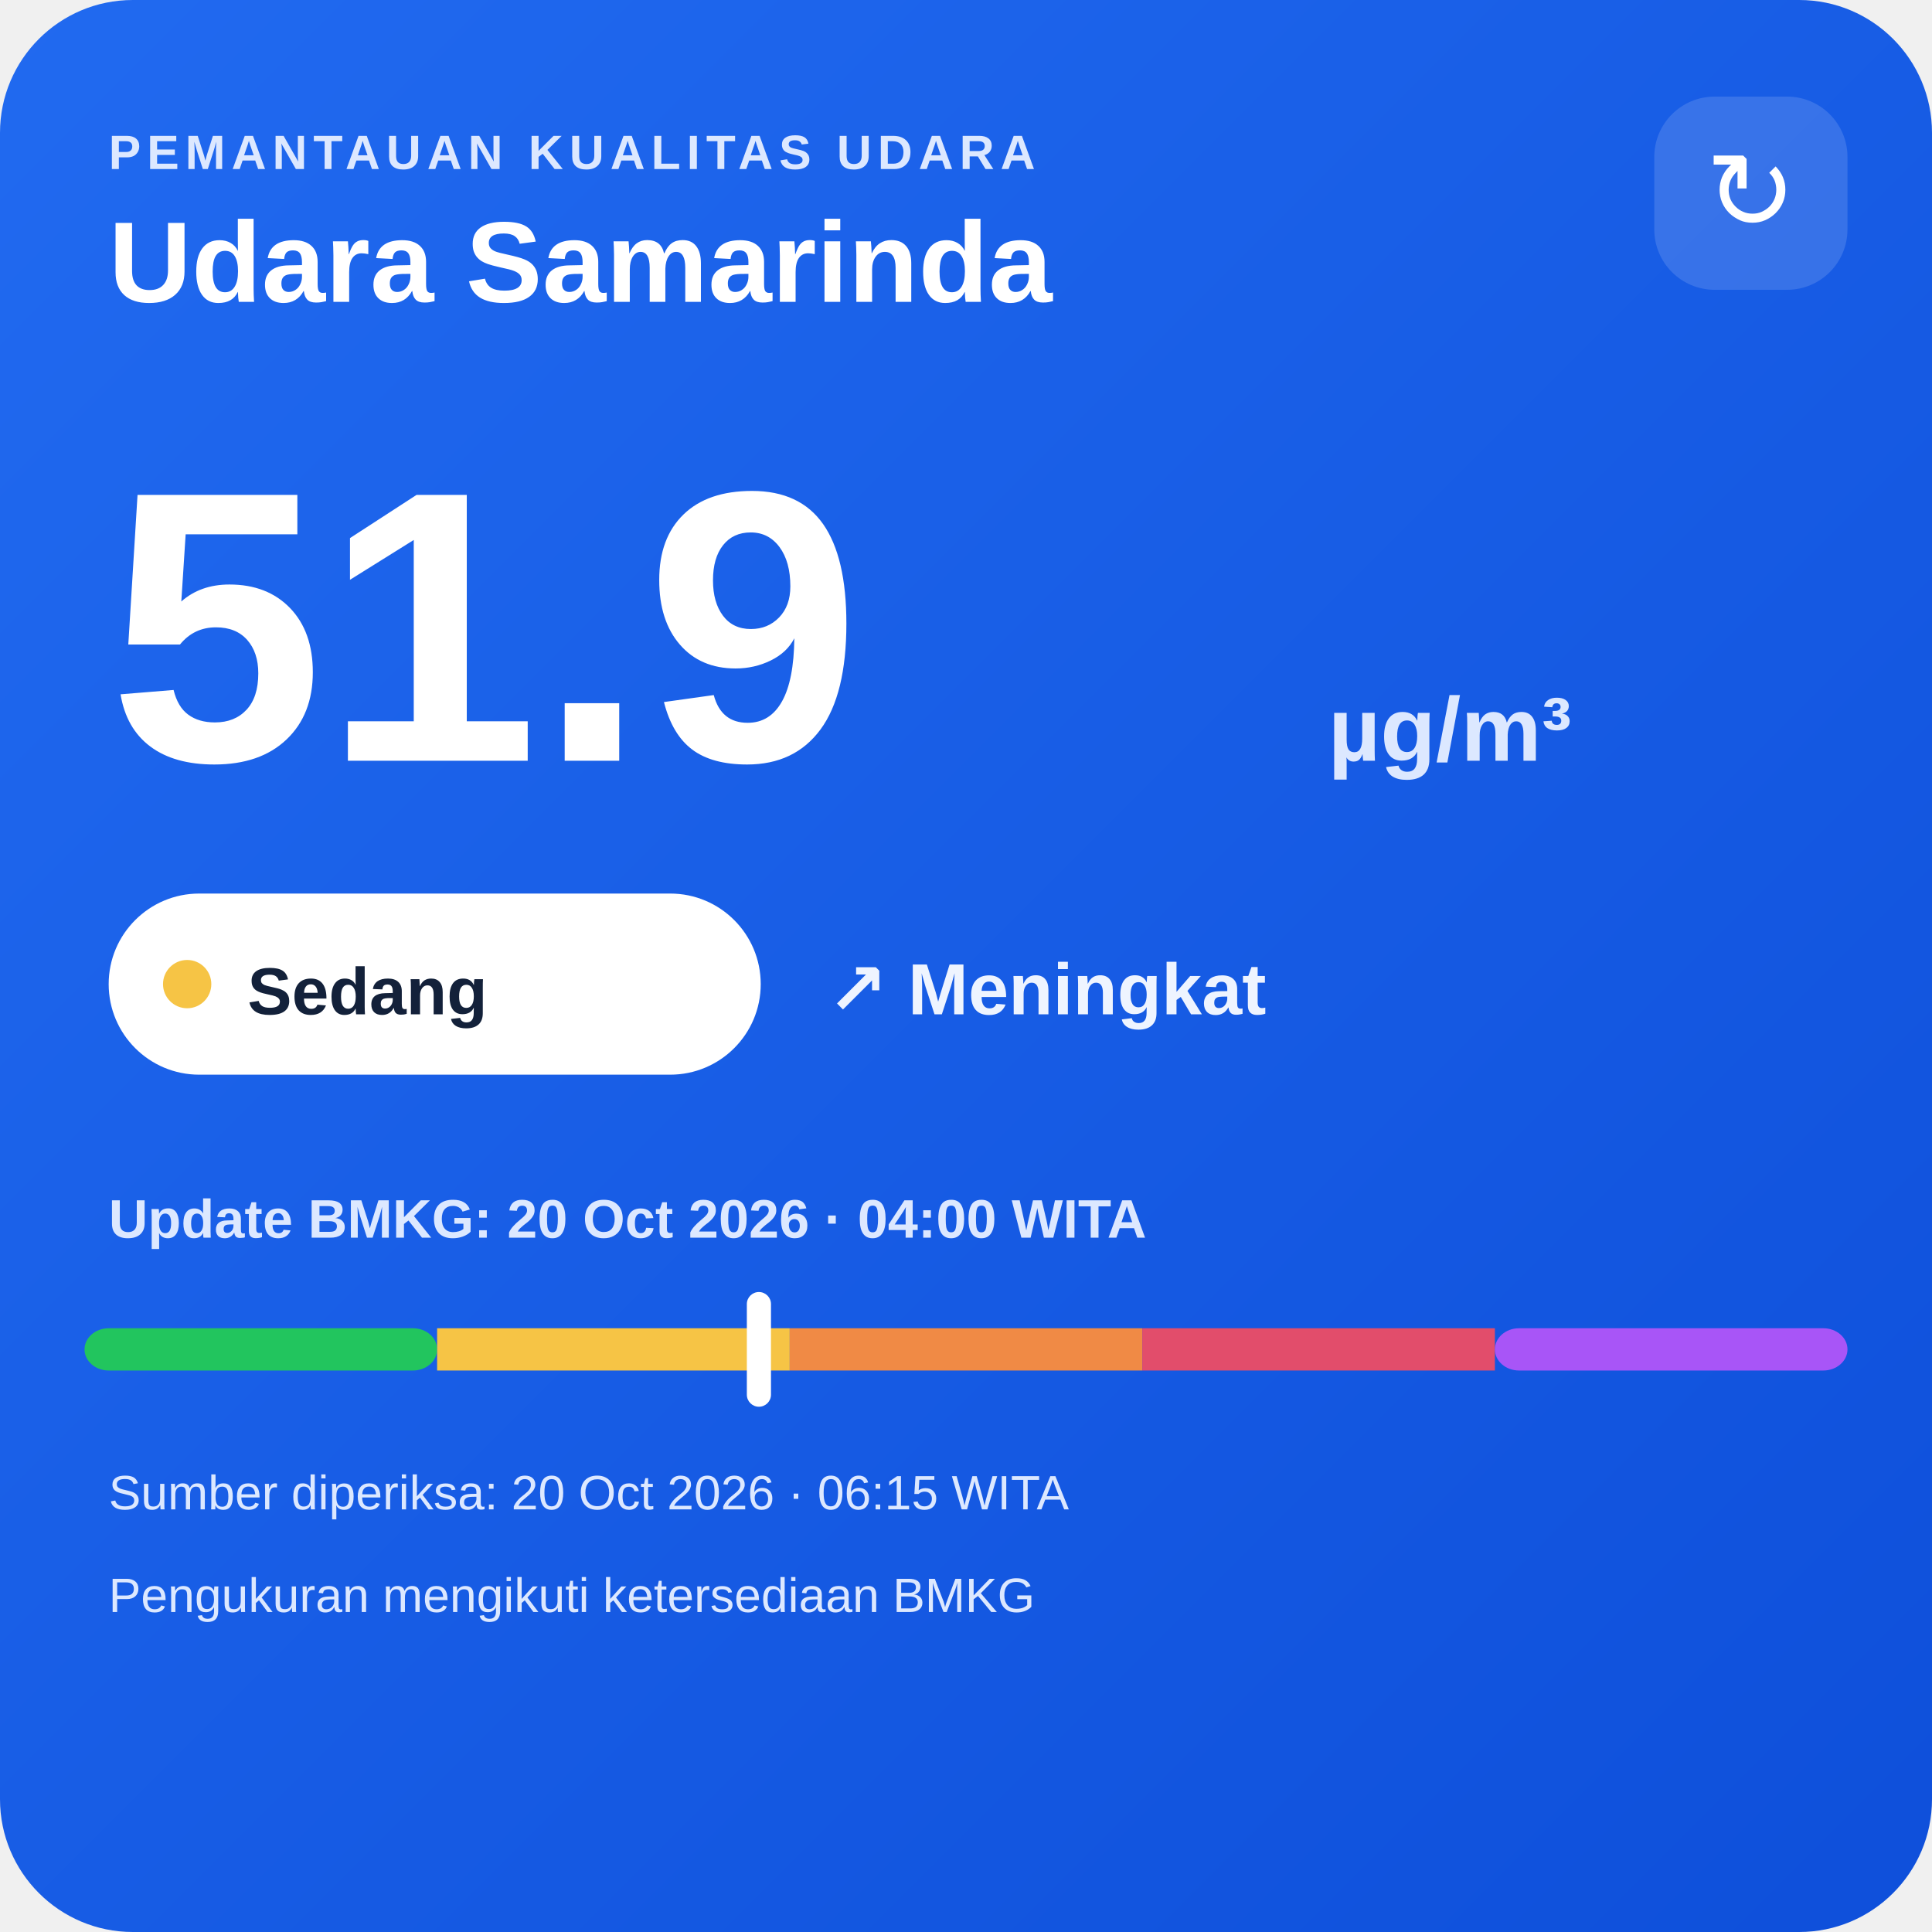
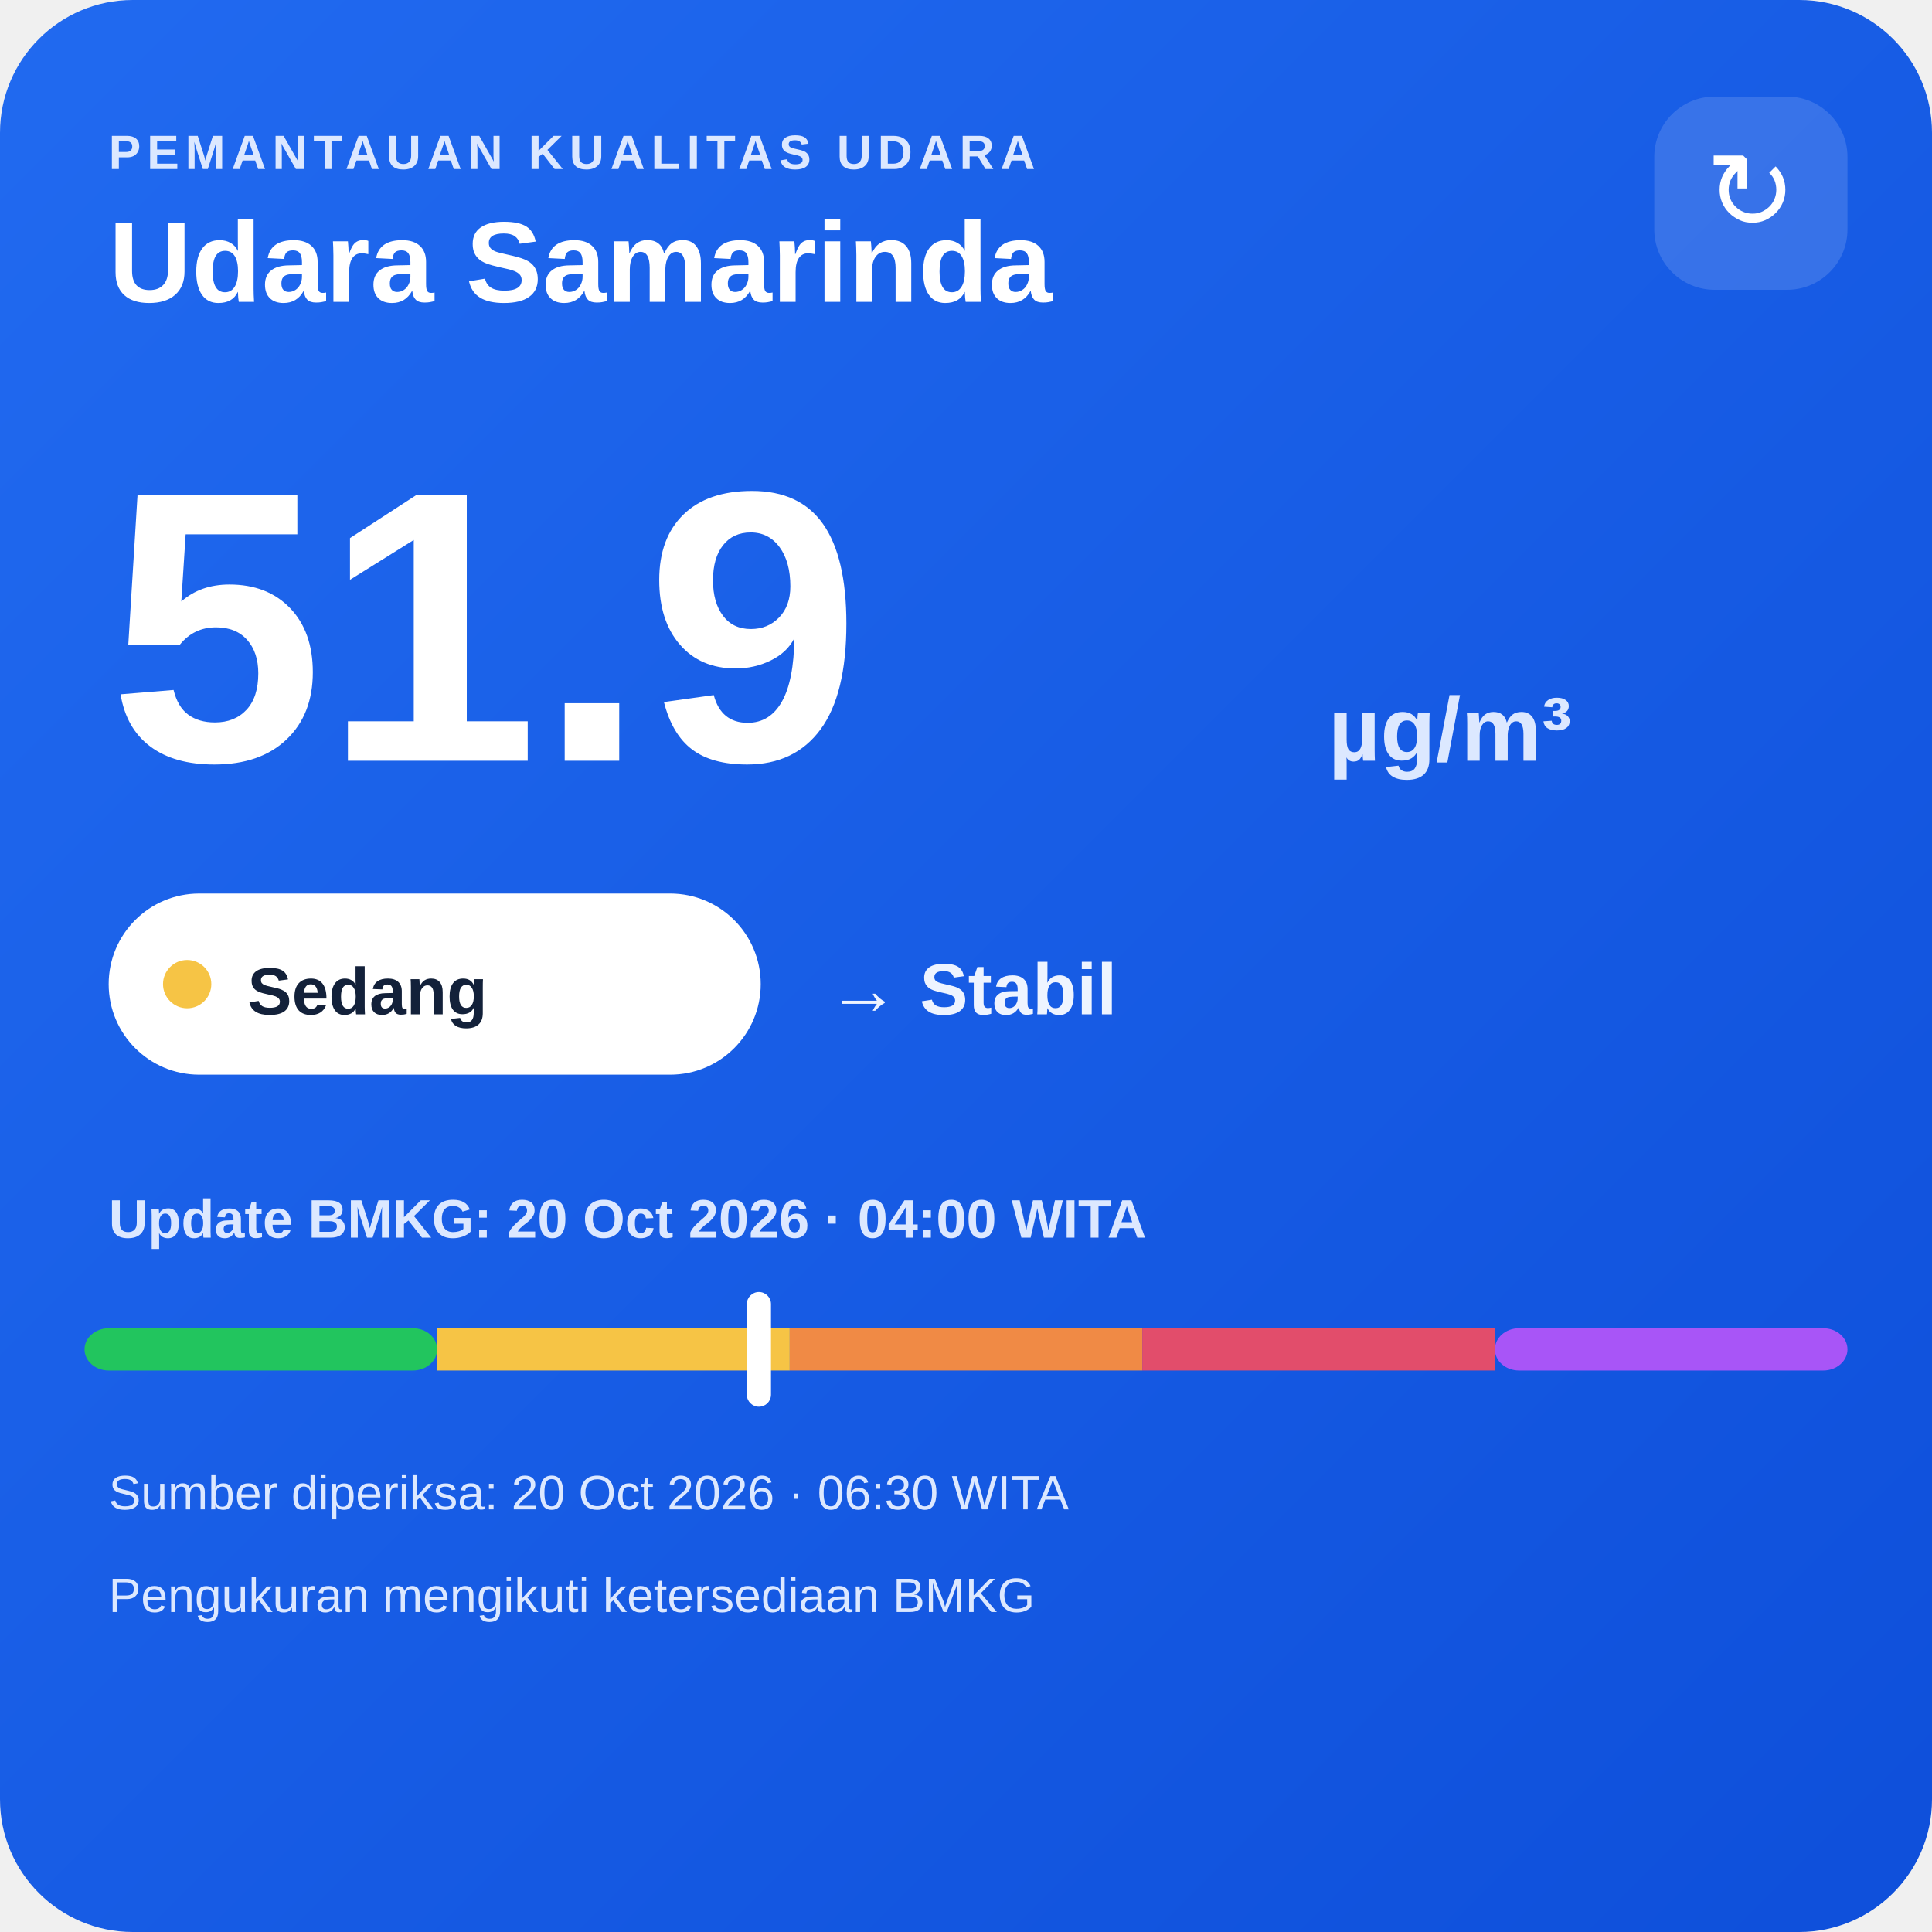
<svg xmlns="http://www.w3.org/2000/svg" width="320" height="320" viewBox="0 0 320 320">
  <defs>
    <linearGradient id="bg" x1="0" y1="0" x2="1" y2="1">
      <stop offset="0" stop-color="#216af0" />
      <stop offset="1" stop-color="#0e4fda" />
    </linearGradient>
  </defs>
  <rect width="320" height="320" rx="22" fill="url(#bg)" />
  <text x="18" y="28" fill="#dce8ff" font-family="Arial,sans-serif" font-size="8" font-weight="700" letter-spacing="1">PEMANTAUAN KUALITAS UDARA</text>
  <text x="18" y="50" fill="#ffffff" font-family="Arial,sans-serif" font-size="19" font-weight="700">Udara Samarinda</text>
  <rect x="274" y="16" width="32" height="32" rx="10" fill="#ffffff" fill-opacity=".14" />
  <text x="290" y="38" text-anchor="middle" fill="#ffffff" font-family="Arial,sans-serif" font-size="18">↻</text>
  <text x="18" y="126" fill="#ffffff" font-family="Arial,sans-serif" font-size="64" font-weight="800">51.9</text>
  <text x="220" y="126" fill="#dce8ff" font-family="Arial,sans-serif" font-size="15" font-weight="700">µg/m³</text>
  <rect x="18" y="148" width="108" height="30" rx="15" fill="#ffffff" />
  <circle cx="31" cy="163" r="4" fill="#f6c445" />
  <text x="41" y="168" fill="#13213a" font-family="Arial,sans-serif" font-size="11" font-weight="700">Sedang</text>
-   <text x="137" y="168" fill="#eef4ff" font-family="Arial,sans-serif" font-size="12" font-weight="700">↗ Meningkat</text>
+   <text x="137" y="168" fill="#eef4ff" font-family="Arial,sans-serif" font-size="12" font-weight="700">→ Stabil</text>
  <text x="18" y="205" fill="#dce8ff" font-family="Arial,sans-serif" font-size="9" font-weight="700">Update BMKG: 20 Oct 2026 · 04:00 WITA</text>
  <rect x="14" y="220" width="58.4" height="7" rx="4" fill="#22c55e" />
  <rect x="72.4" y="220" width="58.4" height="7" fill="#f6c445" />
  <rect x="130.8" y="220" width="58.4" height="7" fill="#f08a45" />
  <rect x="189.2" y="220" width="58.4" height="7" fill="#e24d6b" />
  <rect x="247.6" y="220" width="58.4" height="7" rx="4" fill="#a855f7" />
  <rect x="123.7" y="214" width="4" height="19" rx="2" fill="#ffffff" />
-   <text x="18" y="250" fill="#dce8ff" font-family="Arial,sans-serif" font-size="8">Sumber diperiksa: 20 Oct 2026 · 06:15 WITA</text>
+   <text x="18" y="250" fill="#dce8ff" font-family="Arial,sans-serif" font-size="8">Sumber diperiksa: 20 Oct 2026 · 06:30 WITA</text>
  <text x="18" y="267" fill="#dce8ff" font-family="Arial,sans-serif" font-size="8">Pengukuran mengikuti ketersediaan BMKG</text>
</svg>
